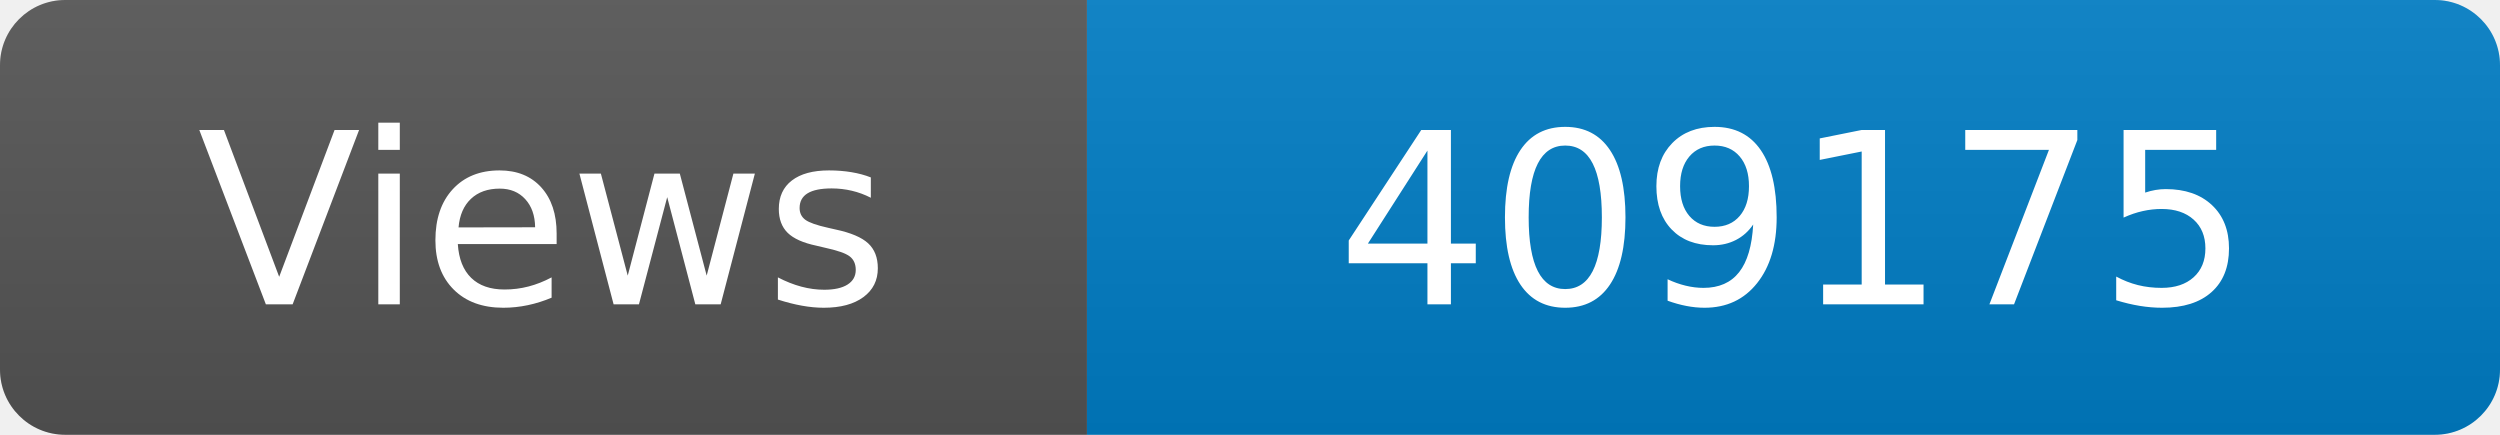
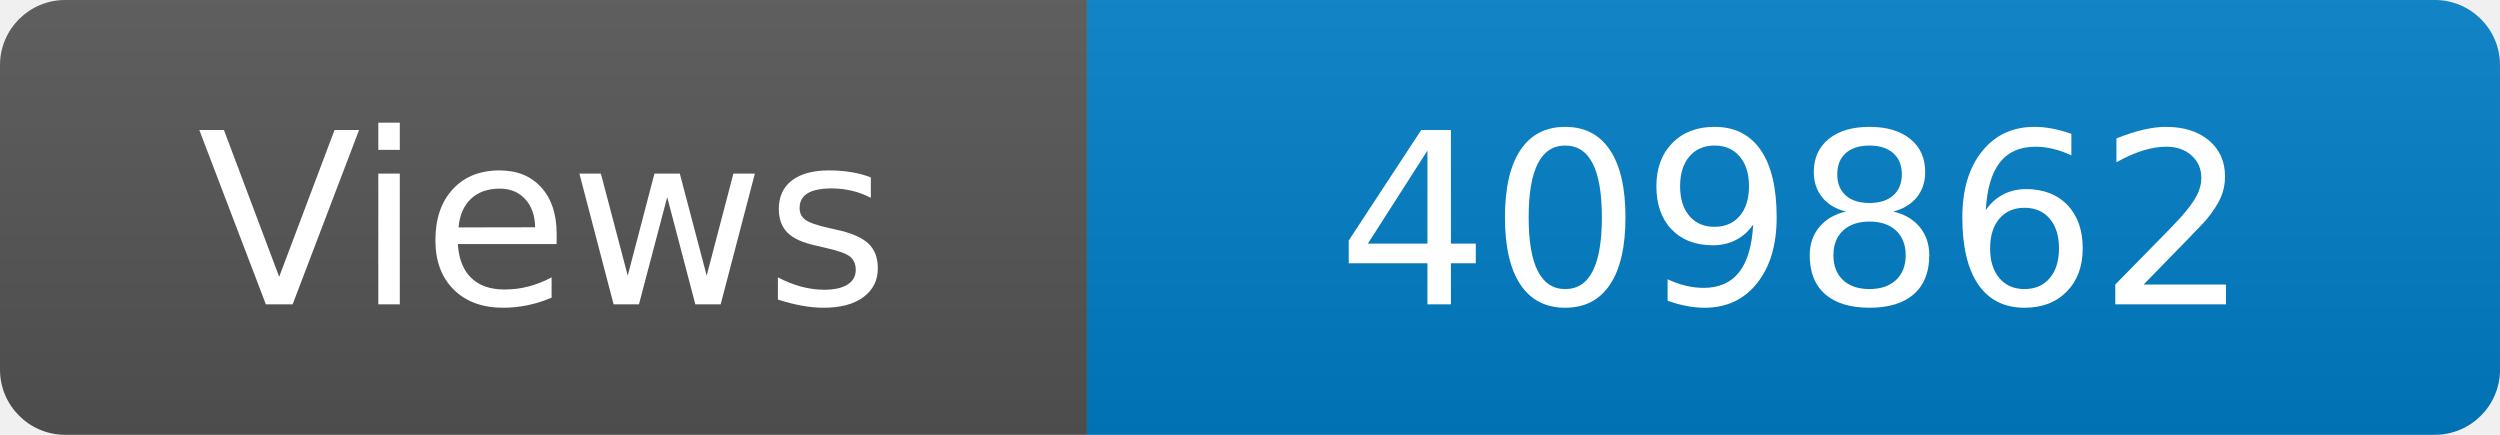
<svg xmlns="http://www.w3.org/2000/svg" width="115" height="20" role="img" aria-label="Maintained?: yes">
  <linearGradient id="s" x2="0" y2="100%">
    <stop offset="0" stop-color="#bbb" stop-opacity=".1" />
    <stop offset="1" stop-opacity=".1" />
  </linearGradient>
  <clipPath id="r">
    <rect width="115" height="20" rx="3" fill="#fff" />
  </clipPath>
  <g clip-path="url(#r)">
    <rect width="50" height="20" fill="#555" />
    <rect x="50" width="160" height="20" fill="#007ec6" />
    <rect width="115" height="20" fill="url(#s)" />
  </g>
  <g fill="#fff" text-anchor="middle" font-family="Verdana,Geneva,DejaVu Sans,sans-serif" font-size="110">
    <text x="250" y="140" transform="scale(.1)" fill="#fff">Views</text>
-     <text x="825" y="140" transform="scale(.1)" fill="#fff">409175</text>
+     <text x="825" y="140" transform="scale(.1)" fill="#fff">409862</text>
  </g>
</svg>
